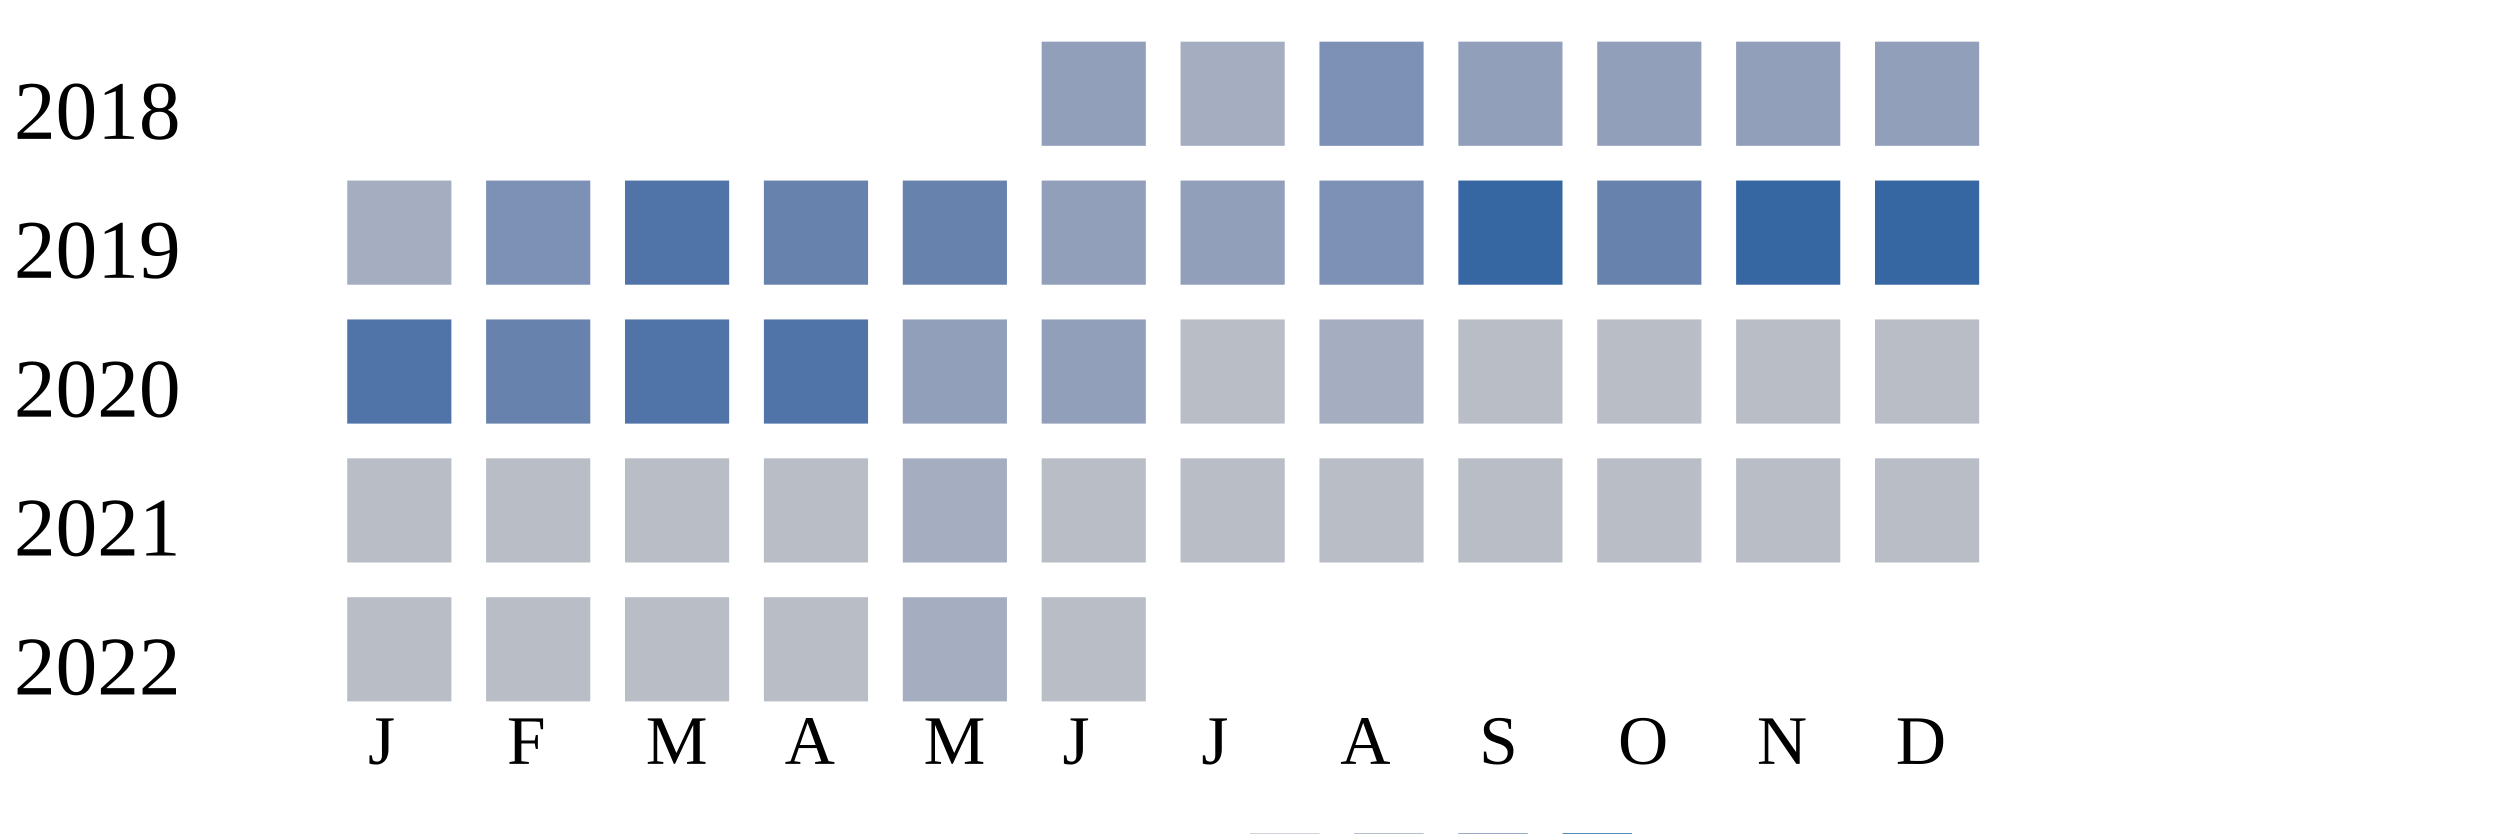
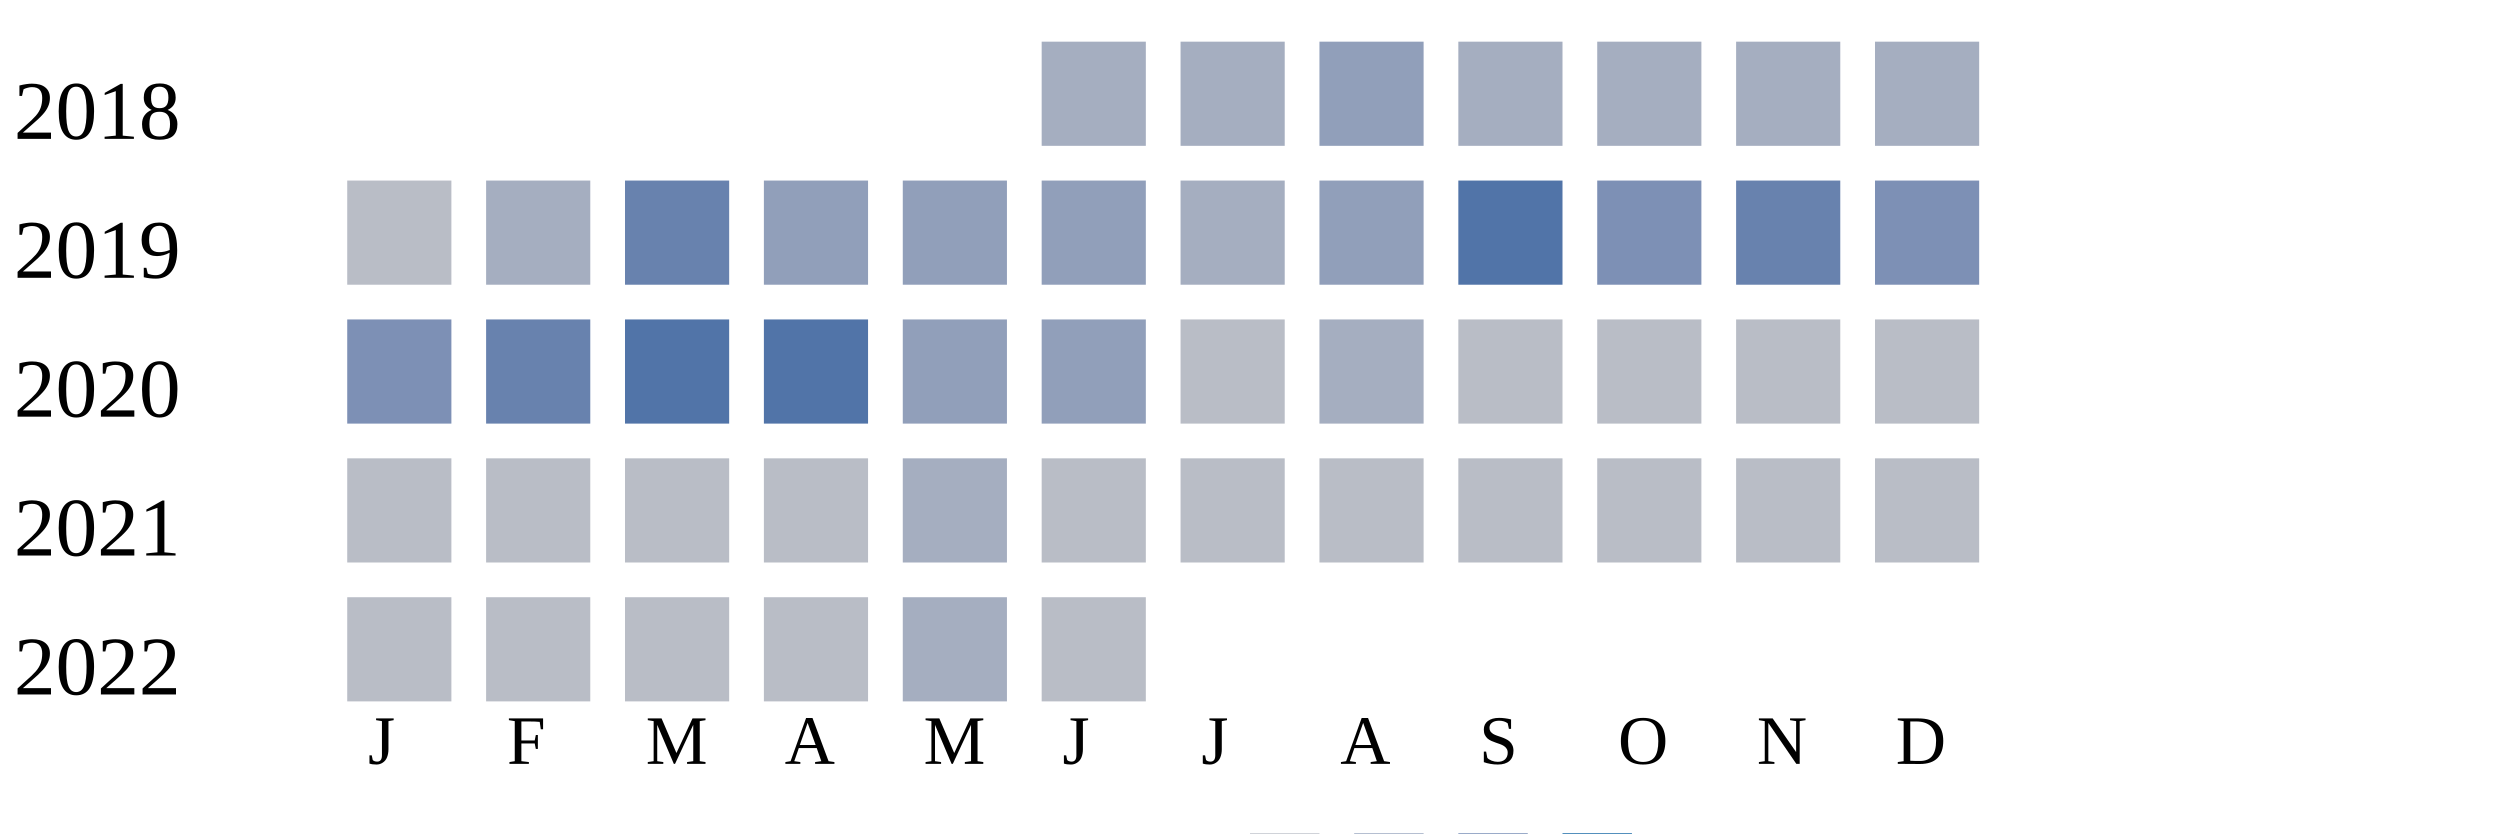
<svg xmlns="http://www.w3.org/2000/svg" width="360" height="120">
  <g transform="translate(0 0)">
    <text x="2" y="20">2018</text>
-     <rect x="150" y="6" width="15" height="15" fill="#919fba" />
+     <rect x="150" y="6" width="15" height="15" fill="#a5aec0" />
    <rect x="170" y="6" width="15" height="15" fill="#a5aec0" />
-     <rect x="190" y="6" width="15" height="15" fill="#7d90b5" />
-     <rect x="210" y="6" width="15" height="15" fill="#919fba" />
-     <rect x="230" y="6" width="15" height="15" fill="#919fba" />
-     <rect x="250" y="6" width="15" height="15" fill="#919fba" />
-     <rect x="270" y="6" width="15" height="15" fill="#919fba" />
+     <rect x="190" y="6" width="15" height="15" fill="#919fba" />
+     <rect x="210" y="6" width="15" height="15" fill="#a5aec0" />
+     <rect x="230" y="6" width="15" height="15" fill="#a5aec0" />
+     <rect x="250" y="6" width="15" height="15" fill="#a5aec0" />
+     <rect x="270" y="6" width="15" height="15" fill="#a5aec0" />
  </g>
  <g transform="translate(0 20)">
    <text x="2" y="20">2019</text>
-     <rect x="50" y="6" width="15" height="15" fill="#a5aec0" />
-     <rect x="70" y="6" width="15" height="15" fill="#7d90b5" />
-     <rect x="90" y="6" width="15" height="15" fill="#5174a8" />
-     <rect x="110" y="6" width="15" height="15" fill="#6882ae" />
-     <rect x="130" y="6" width="15" height="15" fill="#6882ae" />
+     <rect x="50" y="6" width="15" height="15" fill="#b9bdc6" />
+     <rect x="70" y="6" width="15" height="15" fill="#a5aec0" />
+     <rect x="90" y="6" width="15" height="15" fill="#6882ae" />
+     <rect x="110" y="6" width="15" height="15" fill="#919fba" />
+     <rect x="130" y="6" width="15" height="15" fill="#919fba" />
    <rect x="150" y="6" width="15" height="15" fill="#919fba" />
-     <rect x="170" y="6" width="15" height="15" fill="#919fba" />
-     <rect x="190" y="6" width="15" height="15" fill="#7d90b5" />
-     <rect x="210" y="6" width="15" height="15" fill="#3667a2" />
-     <rect x="230" y="6" width="15" height="15" fill="#6882ae" />
-     <rect x="250" y="6" width="15" height="15" fill="#3667a2" />
-     <rect x="270" y="6" width="15" height="15" fill="#3667a2" />
+     <rect x="170" y="6" width="15" height="15" fill="#a5aec0" />
+     <rect x="190" y="6" width="15" height="15" fill="#919fba" />
+     <rect x="210" y="6" width="15" height="15" fill="#5174a8" />
+     <rect x="230" y="6" width="15" height="15" fill="#7d90b5" />
+     <rect x="250" y="6" width="15" height="15" fill="#6882ae" />
+     <rect x="270" y="6" width="15" height="15" fill="#7d90b5" />
  </g>
  <g transform="translate(0 40)">
    <text x="2" y="20">2020</text>
-     <rect x="50" y="6" width="15" height="15" fill="#5174a8" />
+     <rect x="50" y="6" width="15" height="15" fill="#7d90b5" />
    <rect x="70" y="6" width="15" height="15" fill="#6882ae" />
    <rect x="90" y="6" width="15" height="15" fill="#5174a8" />
    <rect x="110" y="6" width="15" height="15" fill="#5174a8" />
    <rect x="130" y="6" width="15" height="15" fill="#919fba" />
    <rect x="150" y="6" width="15" height="15" fill="#919fba" />
    <rect x="170" y="6" width="15" height="15" fill="#b9bdc6" />
    <rect x="190" y="6" width="15" height="15" fill="#a5aec0" />
    <rect x="210" y="6" width="15" height="15" fill="#b9bdc6" />
    <rect x="230" y="6" width="15" height="15" fill="#b9bdc6" />
    <rect x="250" y="6" width="15" height="15" fill="#b9bdc6" />
    <rect x="270" y="6" width="15" height="15" fill="#b9bdc6" />
  </g>
  <g transform="translate(0 60)">
    <text x="2" y="20">2021</text>
    <rect x="50" y="6" width="15" height="15" fill="#b9bdc6" />
    <rect x="70" y="6" width="15" height="15" fill="#b9bdc6" />
    <rect x="90" y="6" width="15" height="15" fill="#b9bdc6" />
    <rect x="110" y="6" width="15" height="15" fill="#b9bdc6" />
    <rect x="130" y="6" width="15" height="15" fill="#a5aec0" />
    <rect x="150" y="6" width="15" height="15" fill="#b9bdc6" />
    <rect x="170" y="6" width="15" height="15" fill="#b9bdc6" />
    <rect x="190" y="6" width="15" height="15" fill="#b9bdc6" />
    <rect x="210" y="6" width="15" height="15" fill="#b9bdc6" />
    <rect x="230" y="6" width="15" height="15" fill="#b9bdc6" />
    <rect x="250" y="6" width="15" height="15" fill="#b9bdc6" />
    <rect x="270" y="6" width="15" height="15" fill="#b9bdc6" />
  </g>
  <g transform="translate(0 80)">
    <text x="2" y="20">2022</text>
    <rect x="50" y="6" width="15" height="15" fill="#b9bdc6" />
    <rect x="70" y="6" width="15" height="15" fill="#b9bdc6" />
    <rect x="90" y="6" width="15" height="15" fill="#b9bdc6" />
    <rect x="110" y="6" width="15" height="15" fill="#b9bdc6" />
    <rect x="130" y="6" width="15" height="15" fill="#a5aec0" />
    <rect x="150" y="6" width="15" height="15" fill="#b9bdc6" />
  </g>
  <text style="font-size: 10px; text-align: center" x="53" y="110">J</text>
  <text style="font-size: 10px; text-align: center" x="73" y="110">F</text>
  <text style="font-size: 10px; text-align: center" x="93" y="110">M</text>
  <text style="font-size: 10px; text-align: center" x="113" y="110">A</text>
  <text style="font-size: 10px; text-align: center" x="133" y="110">M</text>
  <text style="font-size: 10px; text-align: center" x="153" y="110">J</text>
  <text style="font-size: 10px; text-align: center" x="173" y="110">J</text>
  <text style="font-size: 10px; text-align: center" x="193" y="110">A</text>
  <text style="font-size: 10px; text-align: center" x="213" y="110">S</text>
  <text style="font-size: 10px; text-align: center" x="233" y="110">O</text>
  <text style="font-size: 10px; text-align: center" x="253" y="110">N</text>
  <text style="font-size: 10px; text-align: center" x="273" y="110">D</text>
  <text style="font-size: 10px;" x="155" y="129">Less</text>
  <rect fill="#b9bdc6" width="10" height="10" x="180" y="120" />
  <rect fill="#919fba" width="10" height="10" x="195" y="120" />
  <rect fill="#6882ae" width="10" height="10" x="210" y="120" />
  <rect fill="#005a9c" width="10" height="10" x="225" y="120" />
  <text x="240" y="129" style="font-size: 10px;">More</text>
</svg>
